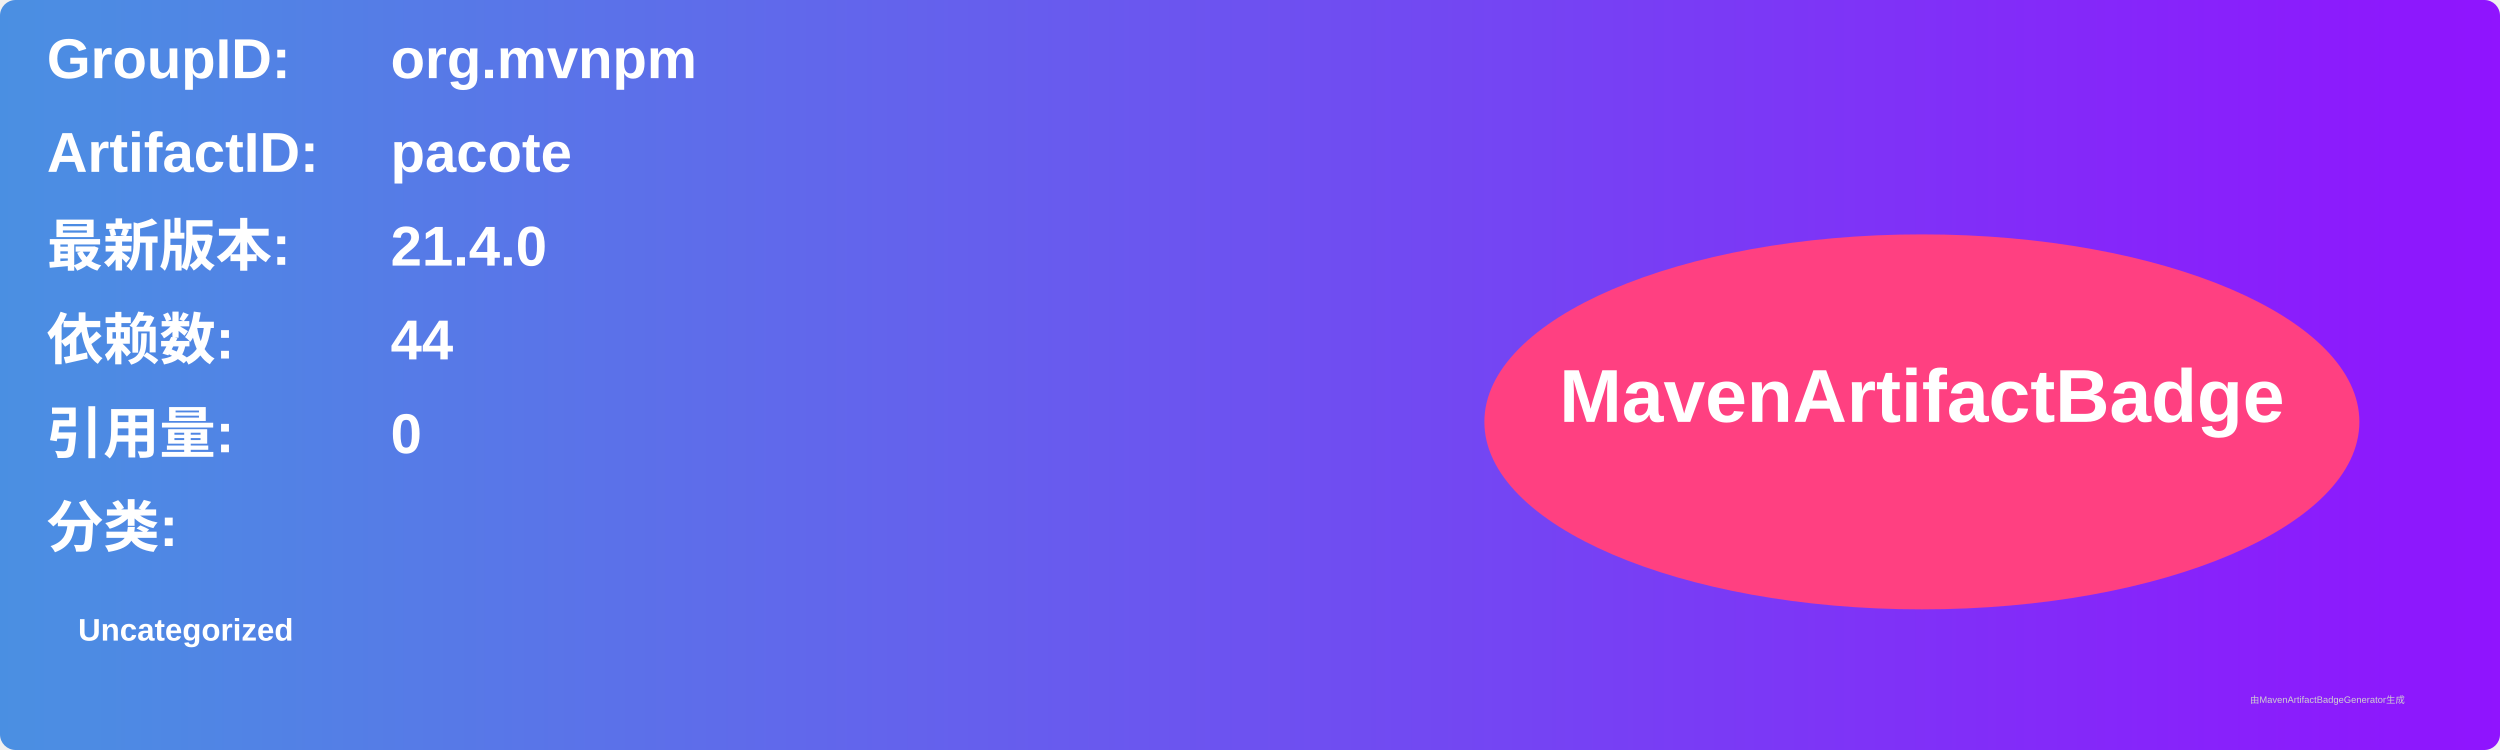
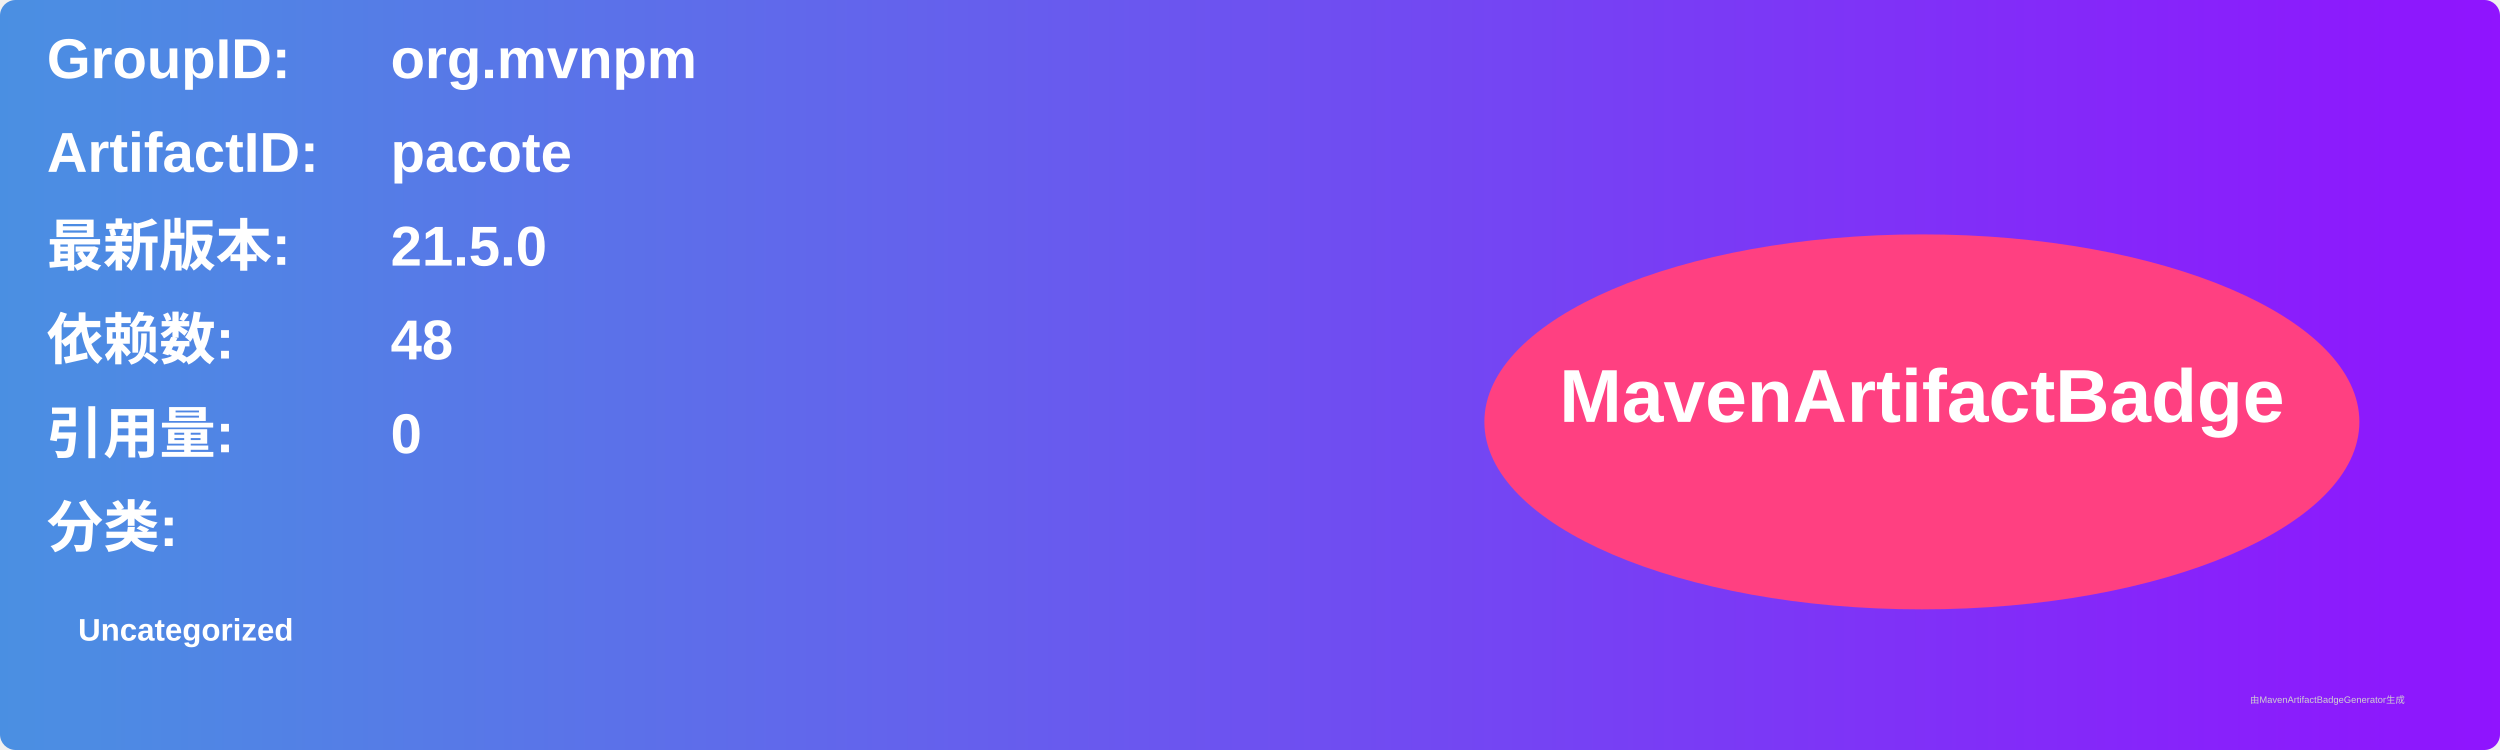
<svg xmlns="http://www.w3.org/2000/svg" width="800" height="240" viewBox="0 0 800 240">
  <linearGradient id="grad" x1="0%" y1="0%" x2="100%" y2="0%">
    <stop offset="0%" stop-color="#4a90e2" />
    <stop offset="100%" stop-color="#9013fe" />
  </linearGradient>
  <rect width="100%" height="100%" rx="5" ry="5" fill="url(#grad)" />
  <g transform="translate(15, 15)">
    <text x="0" y="10" font-family="Arial" font-size="18" fill="white" font-weight="bold" width="260">GroupID:</text>
    <text x="110" y="10" font-family="Arial" font-size="18" fill="white" font-weight="bold" width="460">org.mvnpm</text>
    <text x="0" y="40" font-family="Arial" font-size="18" fill="white" font-weight="bold" width="260">ArtifactID:</text>
    <text x="110" y="40" font-family="Arial" font-size="18" fill="white" font-weight="bold" width="460">pacote</text>
    <text x="0" y="70" font-family="Arial" font-size="18" fill="white" font-weight="bold">最新版本:</text>
    <text x="110" y="70" font-family="Arial" font-size="18" fill="white" font-weight="bold">
-       <tspan font-weight="bold">21.4.0</tspan>
+       <tspan font-weight="bold">21.5.0</tspan>
    </text>
    <text x="0" y="100" font-family="Arial" font-size="18" fill="white" font-weight="bold">依赖数: </text>
    <text x="110" y="100" font-family="Arial" font-size="18" fill="white">
-       <tspan font-weight="bold">44</tspan>
+       <tspan font-weight="bold">48</tspan>
    </text>
    <text x="0" y="130" font-family="Arial" font-size="18" fill="white" font-weight="bold">引用量: </text>
    <text x="110" y="130" font-family="Arial" font-size="18" fill="white">
      <tspan font-weight="bold">0</tspan>
    </text>
    <text x="0" y="160" font-family="Arial" font-size="18" fill="white" font-weight="bold">分类:</text>
    <text x="10" y="190" font-family="Arial" font-size="10" fill="white">
      <tspan font-weight="bold">Uncategorized</tspan>
    </text>
    <ellipse cx="600" cy="120" rx="140" ry="60" fill="#ff4081" />
    <text x="600" y="120" text-anchor="middle" font-family="Arial" font-size="24" fill="white" font-weight="bold">MavenArtifactBadge</text>
  </g>
  <text x="720" y="225" font-family="Arial" font-size="3" fill="#d0d0d0">由MavenArtifactBadgeGenerator生成</text>
</svg>
